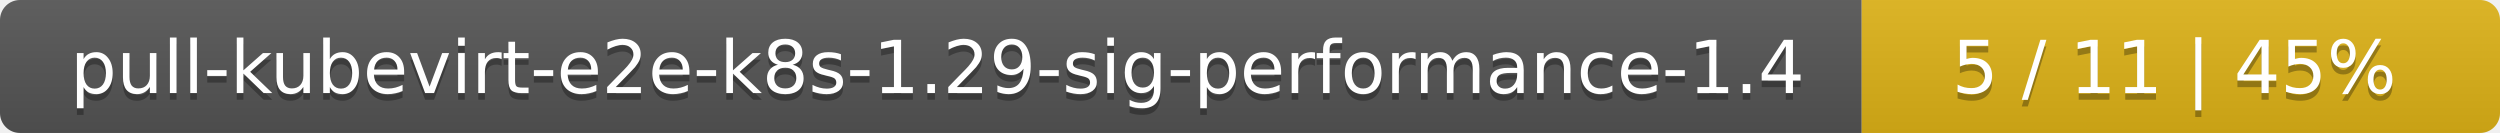
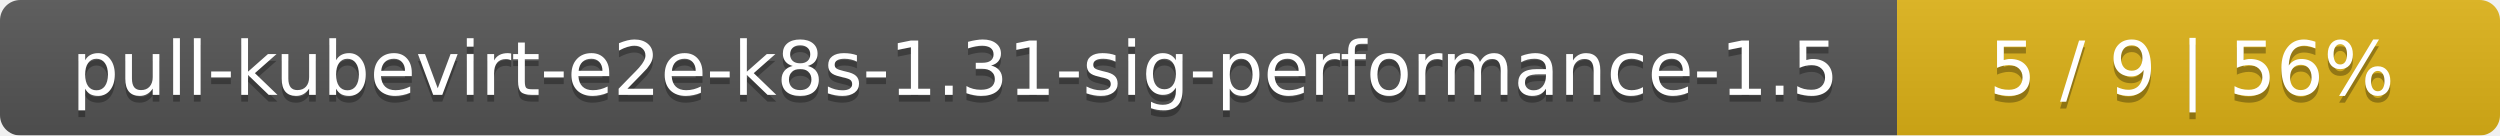
- <svg xmlns="http://www.w3.org/2000/svg" width="376" height="20">
+ <svg xmlns="http://www.w3.org/2000/svg" width="369" height="20">
  <linearGradient id="smooth" x2="0" y2="100%">
    <stop offset="0" stop-color="#bbb" stop-opacity=".1" />
    <stop offset="1" stop-opacity=".1" />
  </linearGradient>
  <mask id="round">
-     <rect width="376" height="20" rx="3" fill="#fff" />
+     <rect width="369" height="20" rx="3" fill="#fff" />
  </mask>
  <g mask="url(#round)">
    <rect width="280" height="20" fill="#555" />
-     <rect x="280" width="96" height="20" fill="#dfb317" />
-     <rect width="376" height="20" fill="url(#smooth)" />
+     <rect x="280" width="89" height="20" fill="#dfb317" />
+     <rect width="369" height="20" fill="url(#smooth)" />
  </g>
  <g fill="#fff" text-anchor="middle" font-family="DejaVu Sans,Verdana,Geneva,sans-serif" font-size="11">
-     <text x="141" y="15" fill="#010101" fill-opacity=".3">pull-kubevirt-e2e-k8s-1.29-sig-performance-1.4</text>
-     <text x="141" y="14">pull-kubevirt-e2e-k8s-1.29-sig-performance-1.4</text>
-     <text x="327" y="15" fill="#010101" fill-opacity=".3">5 / 11    |    45%</text>
-     <text x="327" y="14">5 / 11    |    45%</text>
+     <text x="141" y="15" fill="#010101" fill-opacity=".3">pull-kubevirt-e2e-k8s-1.31-sig-performance-1.5</text>
+     <text x="141" y="14">pull-kubevirt-e2e-k8s-1.31-sig-performance-1.5</text>
+     <text x="323.5" y="15" fill="#010101" fill-opacity=".3">5 / 9    |    56%</text>
+     <text x="323.5" y="14">5 / 9    |    56%</text>
  </g>
</svg>
